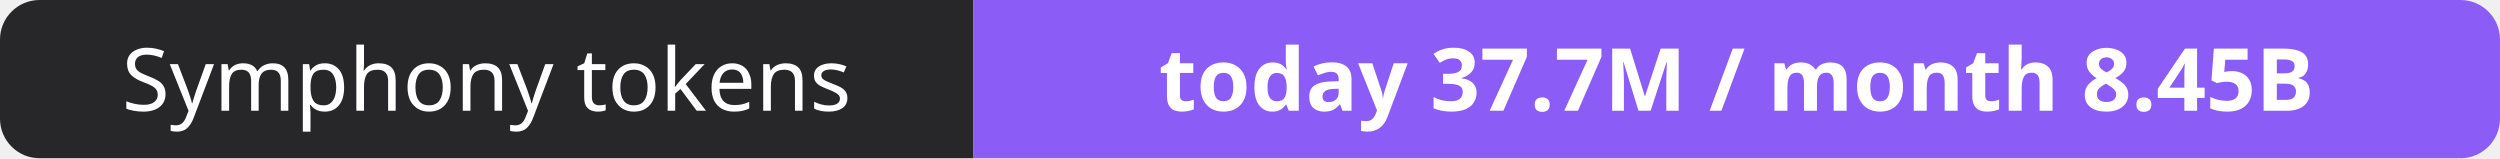
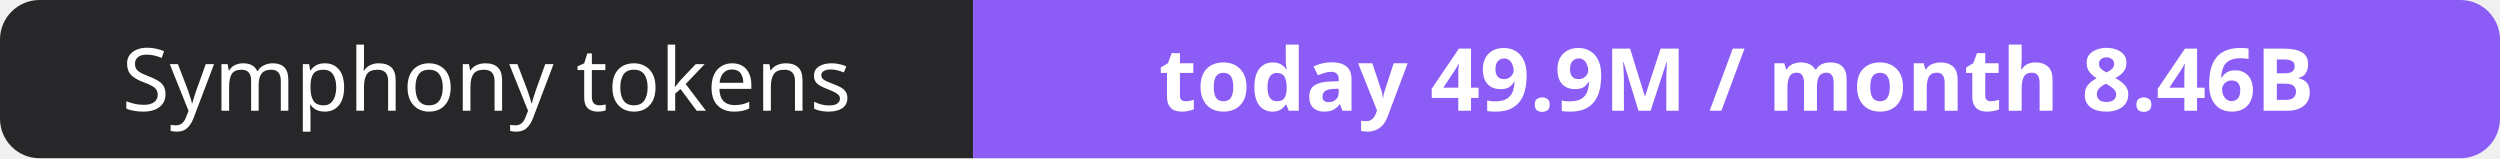
- <svg xmlns="http://www.w3.org/2000/svg" width="316" height="20" role="img" aria-label="Symphony tokens: today 37.7M / month 8.45B">
+ <svg xmlns="http://www.w3.org/2000/svg" width="316" height="20" role="img" aria-label="Symphony tokens: today 49.9M / month 8.46B">
  <clipPath id="r">
    <rect width="316" height="20" rx="5" fill="#fff" />
  </clipPath>
  <g clip-path="url(#r)">
    <rect width="123" height="20" fill="#27272a" />
    <rect x="123" width="193" height="20" fill="#8b5cf6" />
  </g>
  <g fill="#fff" text-anchor="middle" font-family="Verdana,Geneva,sans-serif" font-size="11">
    <text x="61.5" y="14">Symphony tokens</text>
-     <text x="219.5" y="14" font-weight="700">today 37.7M / month 8.45B</text>
+     <text x="219.5" y="14" font-weight="700">today 49.9M / month 8.46B</text>
  </g>
</svg>
